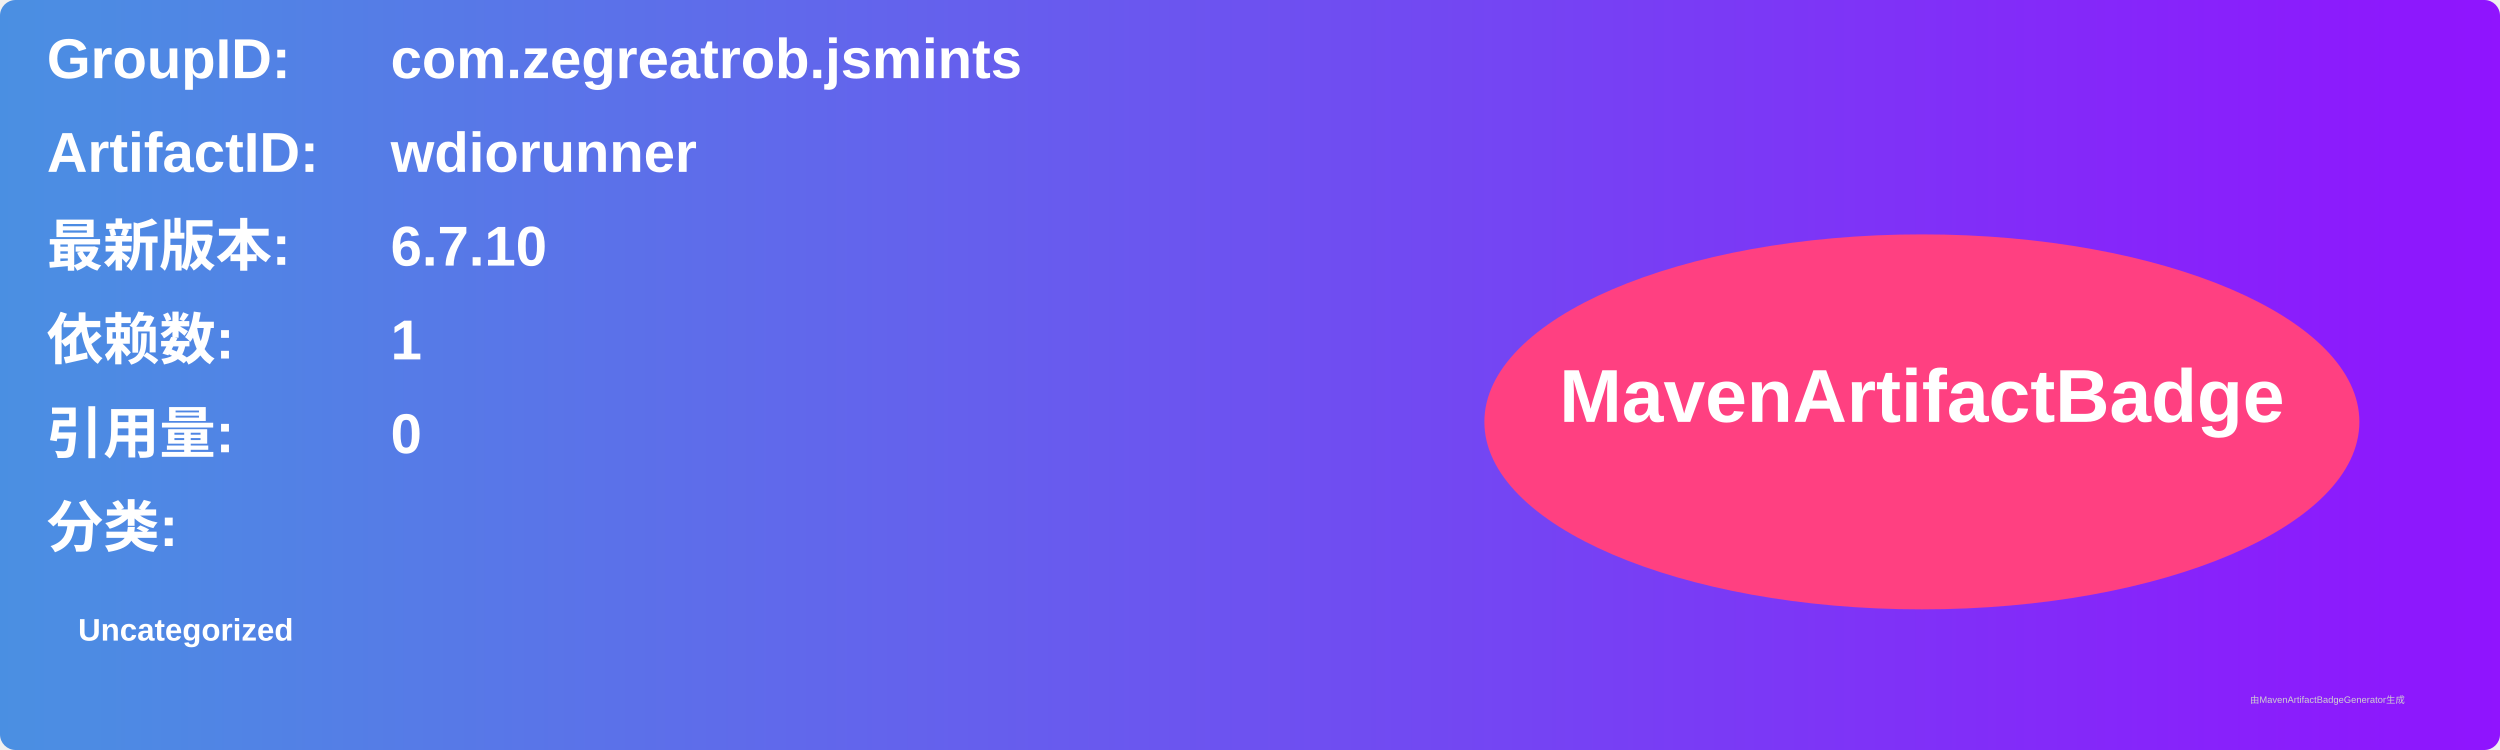
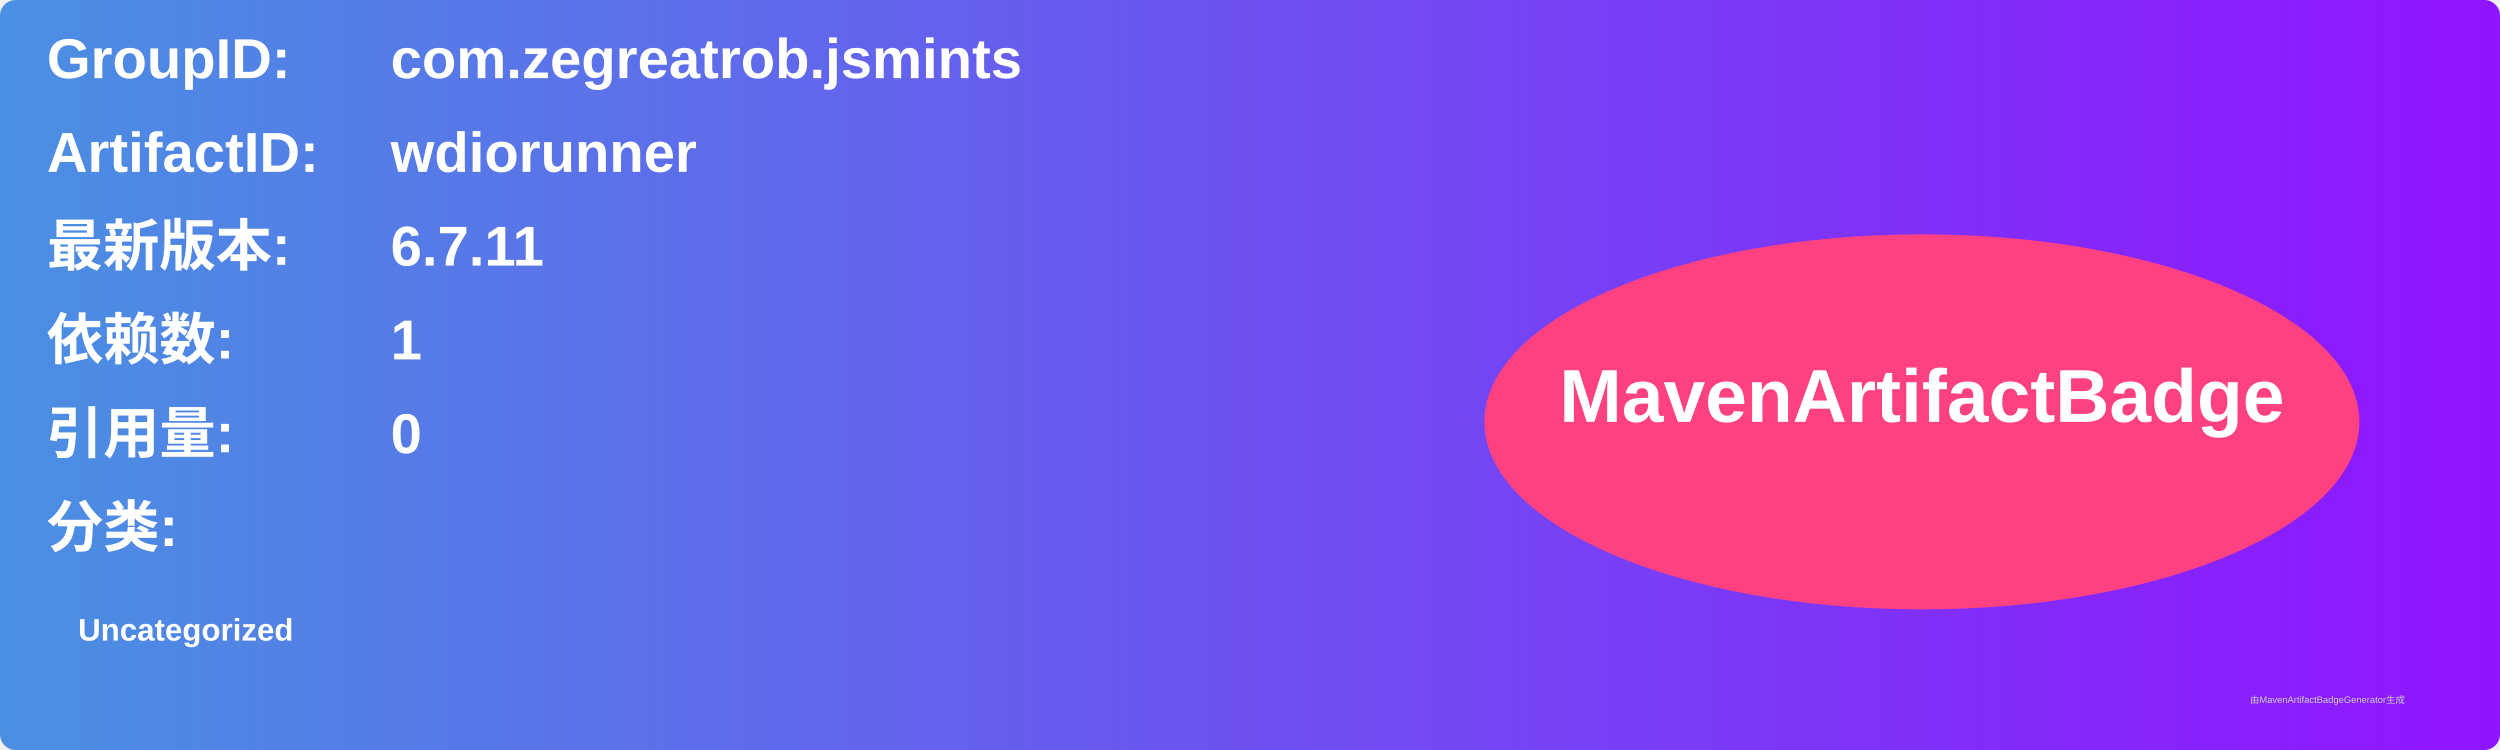
<svg xmlns="http://www.w3.org/2000/svg" width="800" height="240" viewBox="0 0 800 240">
  <linearGradient id="grad" x1="0%" y1="0%" x2="100%" y2="0%">
    <stop offset="0%" stop-color="#4a90e2" />
    <stop offset="100%" stop-color="#9013fe" />
  </linearGradient>
  <rect width="100%" height="100%" rx="5" ry="5" fill="url(#grad)" />
  <g transform="translate(15, 15)">
    <text x="0" y="10" font-family="Arial" font-size="18" fill="white" font-weight="bold" width="260">GroupID:</text>
    <text x="110" y="10" font-family="Arial" font-size="18" fill="white" font-weight="bold" width="460">com.zegreatrob.jsmints</text>
    <text x="0" y="40" font-family="Arial" font-size="18" fill="white" font-weight="bold" width="260">ArtifactID:</text>
    <text x="110" y="40" font-family="Arial" font-size="18" fill="white" font-weight="bold" width="460">wdiorunner</text>
    <text x="0" y="70" font-family="Arial" font-size="18" fill="white" font-weight="bold">最新版本:</text>
    <text x="110" y="70" font-family="Arial" font-size="18" fill="white" font-weight="bold">
-       <tspan font-weight="bold">6.7.10</tspan>
+       <tspan font-weight="bold">6.7.11</tspan>
    </text>
    <text x="0" y="100" font-family="Arial" font-size="18" fill="white" font-weight="bold">依赖数: </text>
    <text x="110" y="100" font-family="Arial" font-size="18" fill="white">
      <tspan font-weight="bold">1</tspan>
    </text>
    <text x="0" y="130" font-family="Arial" font-size="18" fill="white" font-weight="bold">引用量: </text>
    <text x="110" y="130" font-family="Arial" font-size="18" fill="white">
      <tspan font-weight="bold">0</tspan>
    </text>
    <text x="0" y="160" font-family="Arial" font-size="18" fill="white" font-weight="bold">分类:</text>
    <text x="10" y="190" font-family="Arial" font-size="10" fill="white">
      <tspan font-weight="bold">Uncategorized</tspan>
    </text>
    <ellipse cx="600" cy="120" rx="140" ry="60" fill="#ff4081" />
    <text x="600" y="120" text-anchor="middle" font-family="Arial" font-size="24" fill="white" font-weight="bold">MavenArtifactBadge</text>
  </g>
  <text x="720" y="225" font-family="Arial" font-size="3" fill="#d0d0d0">由MavenArtifactBadgeGenerator生成</text>
</svg>
